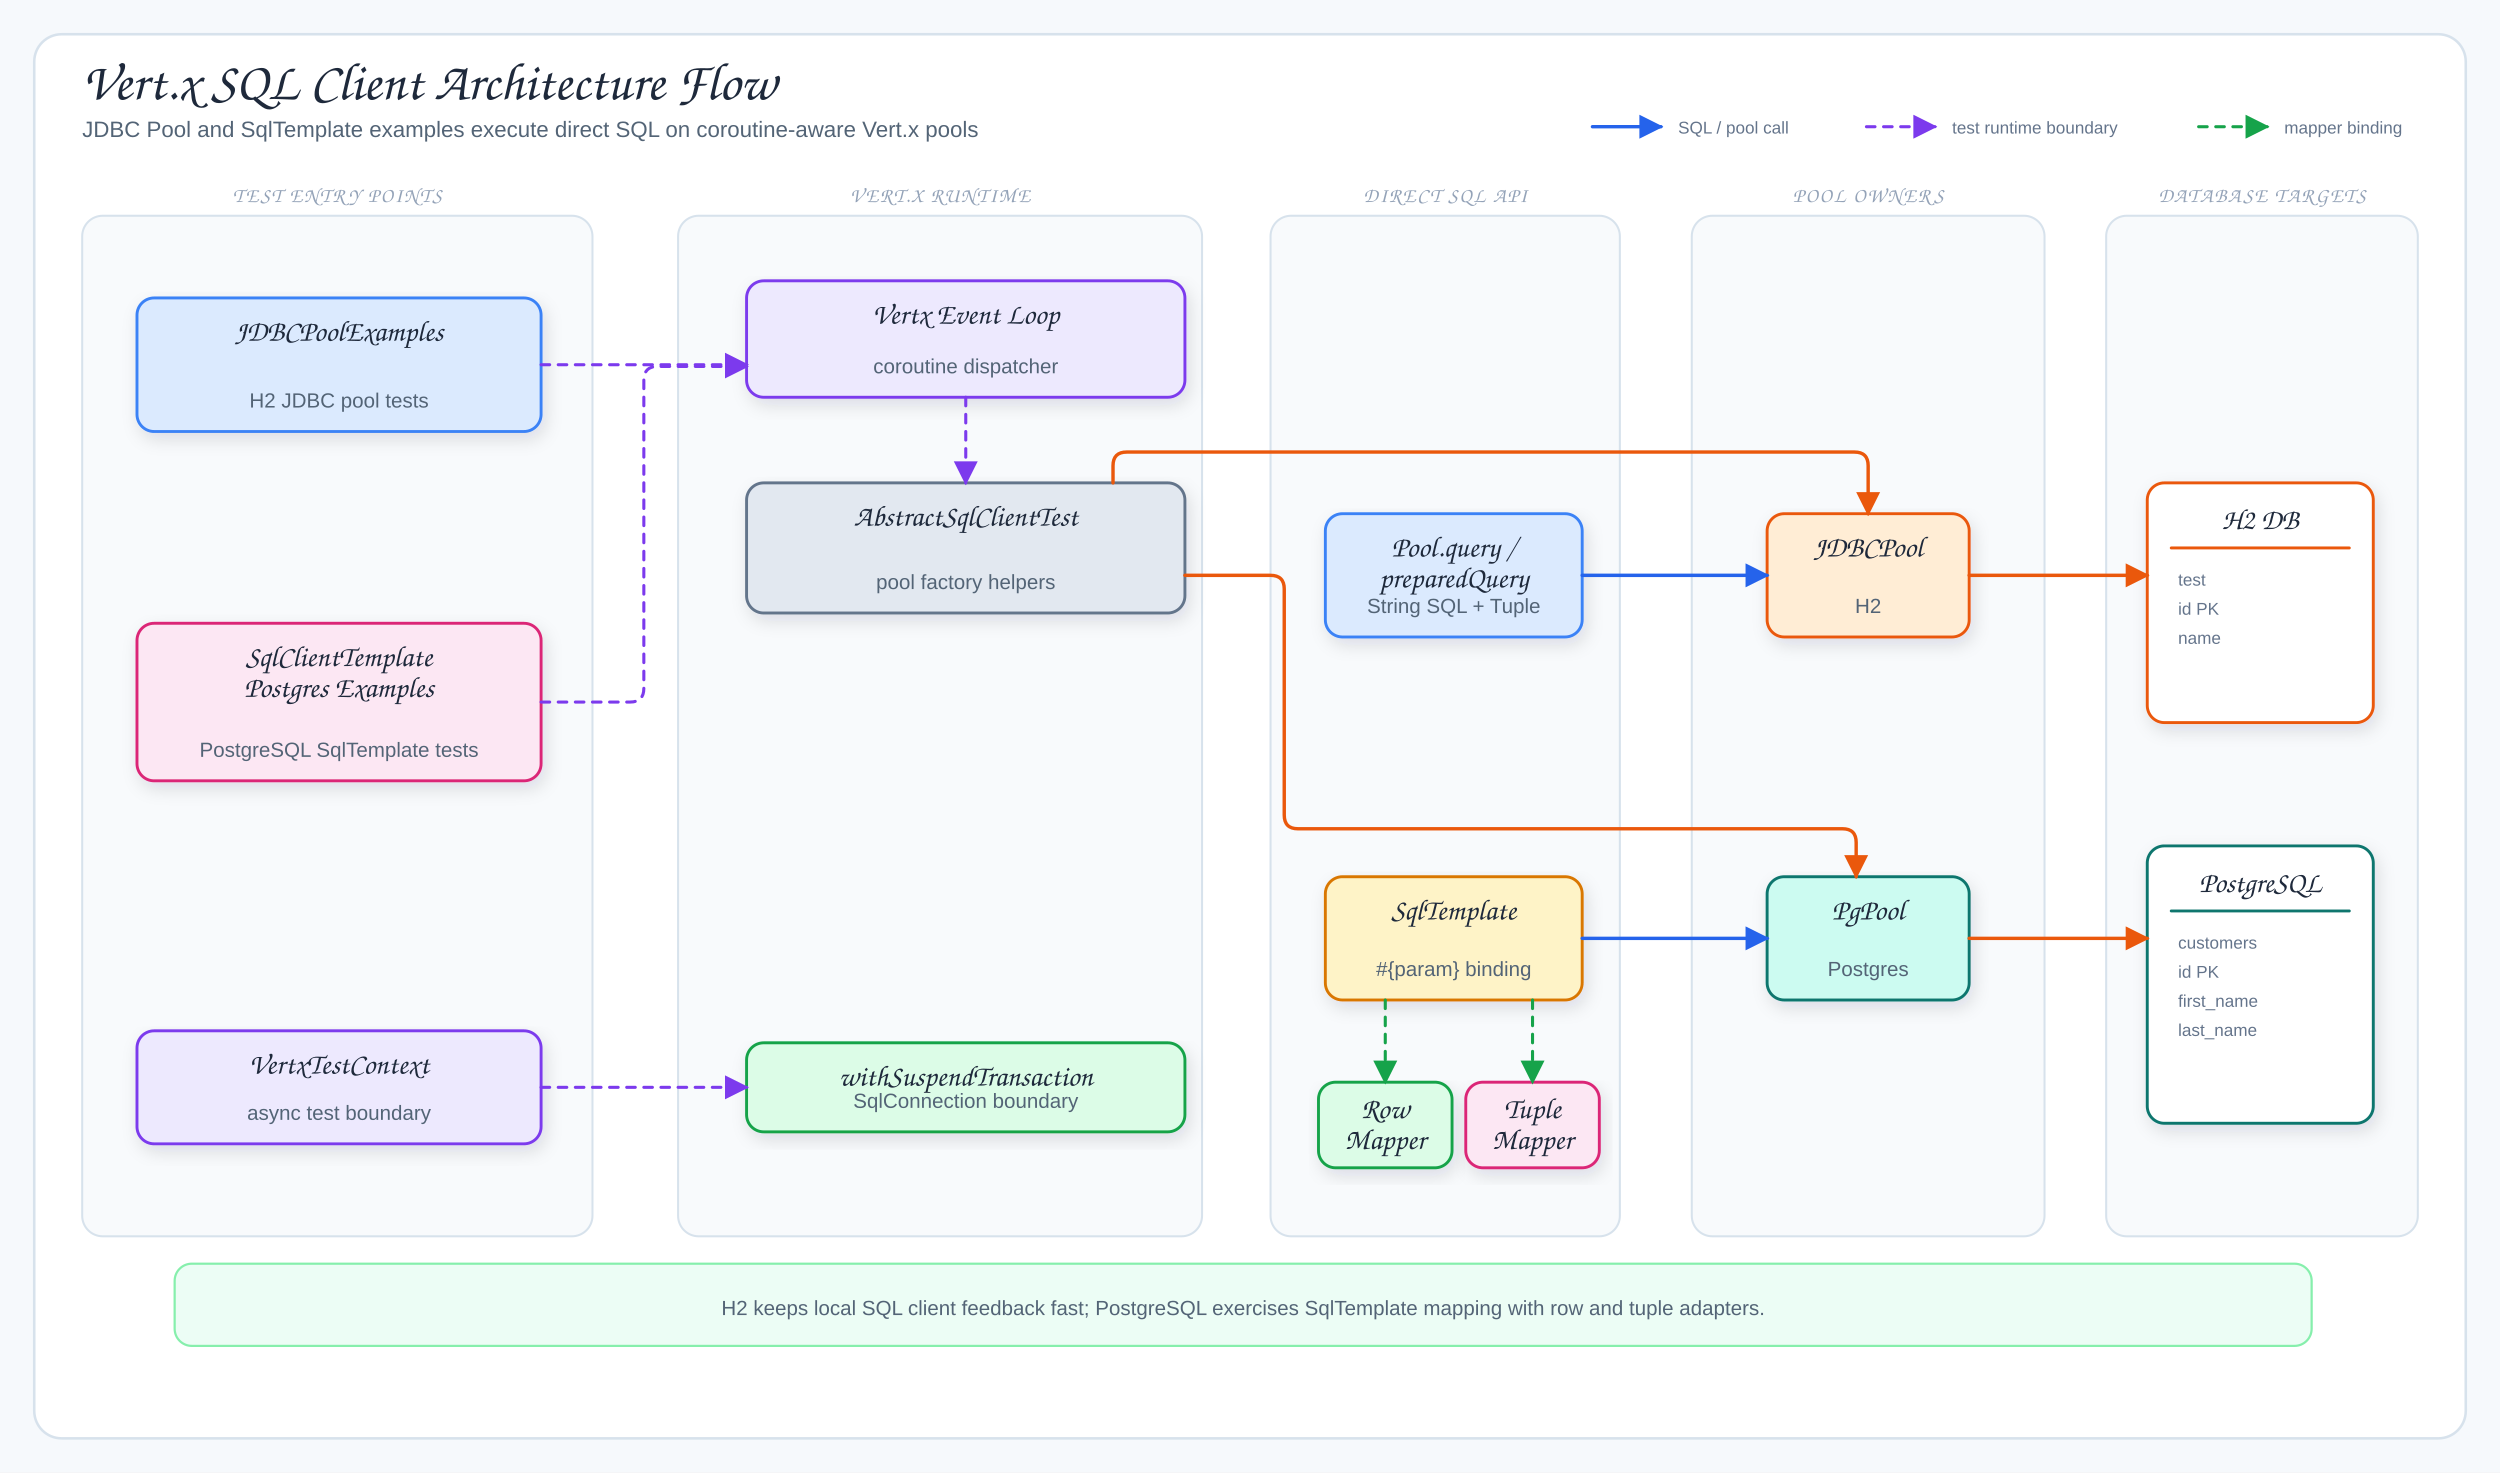
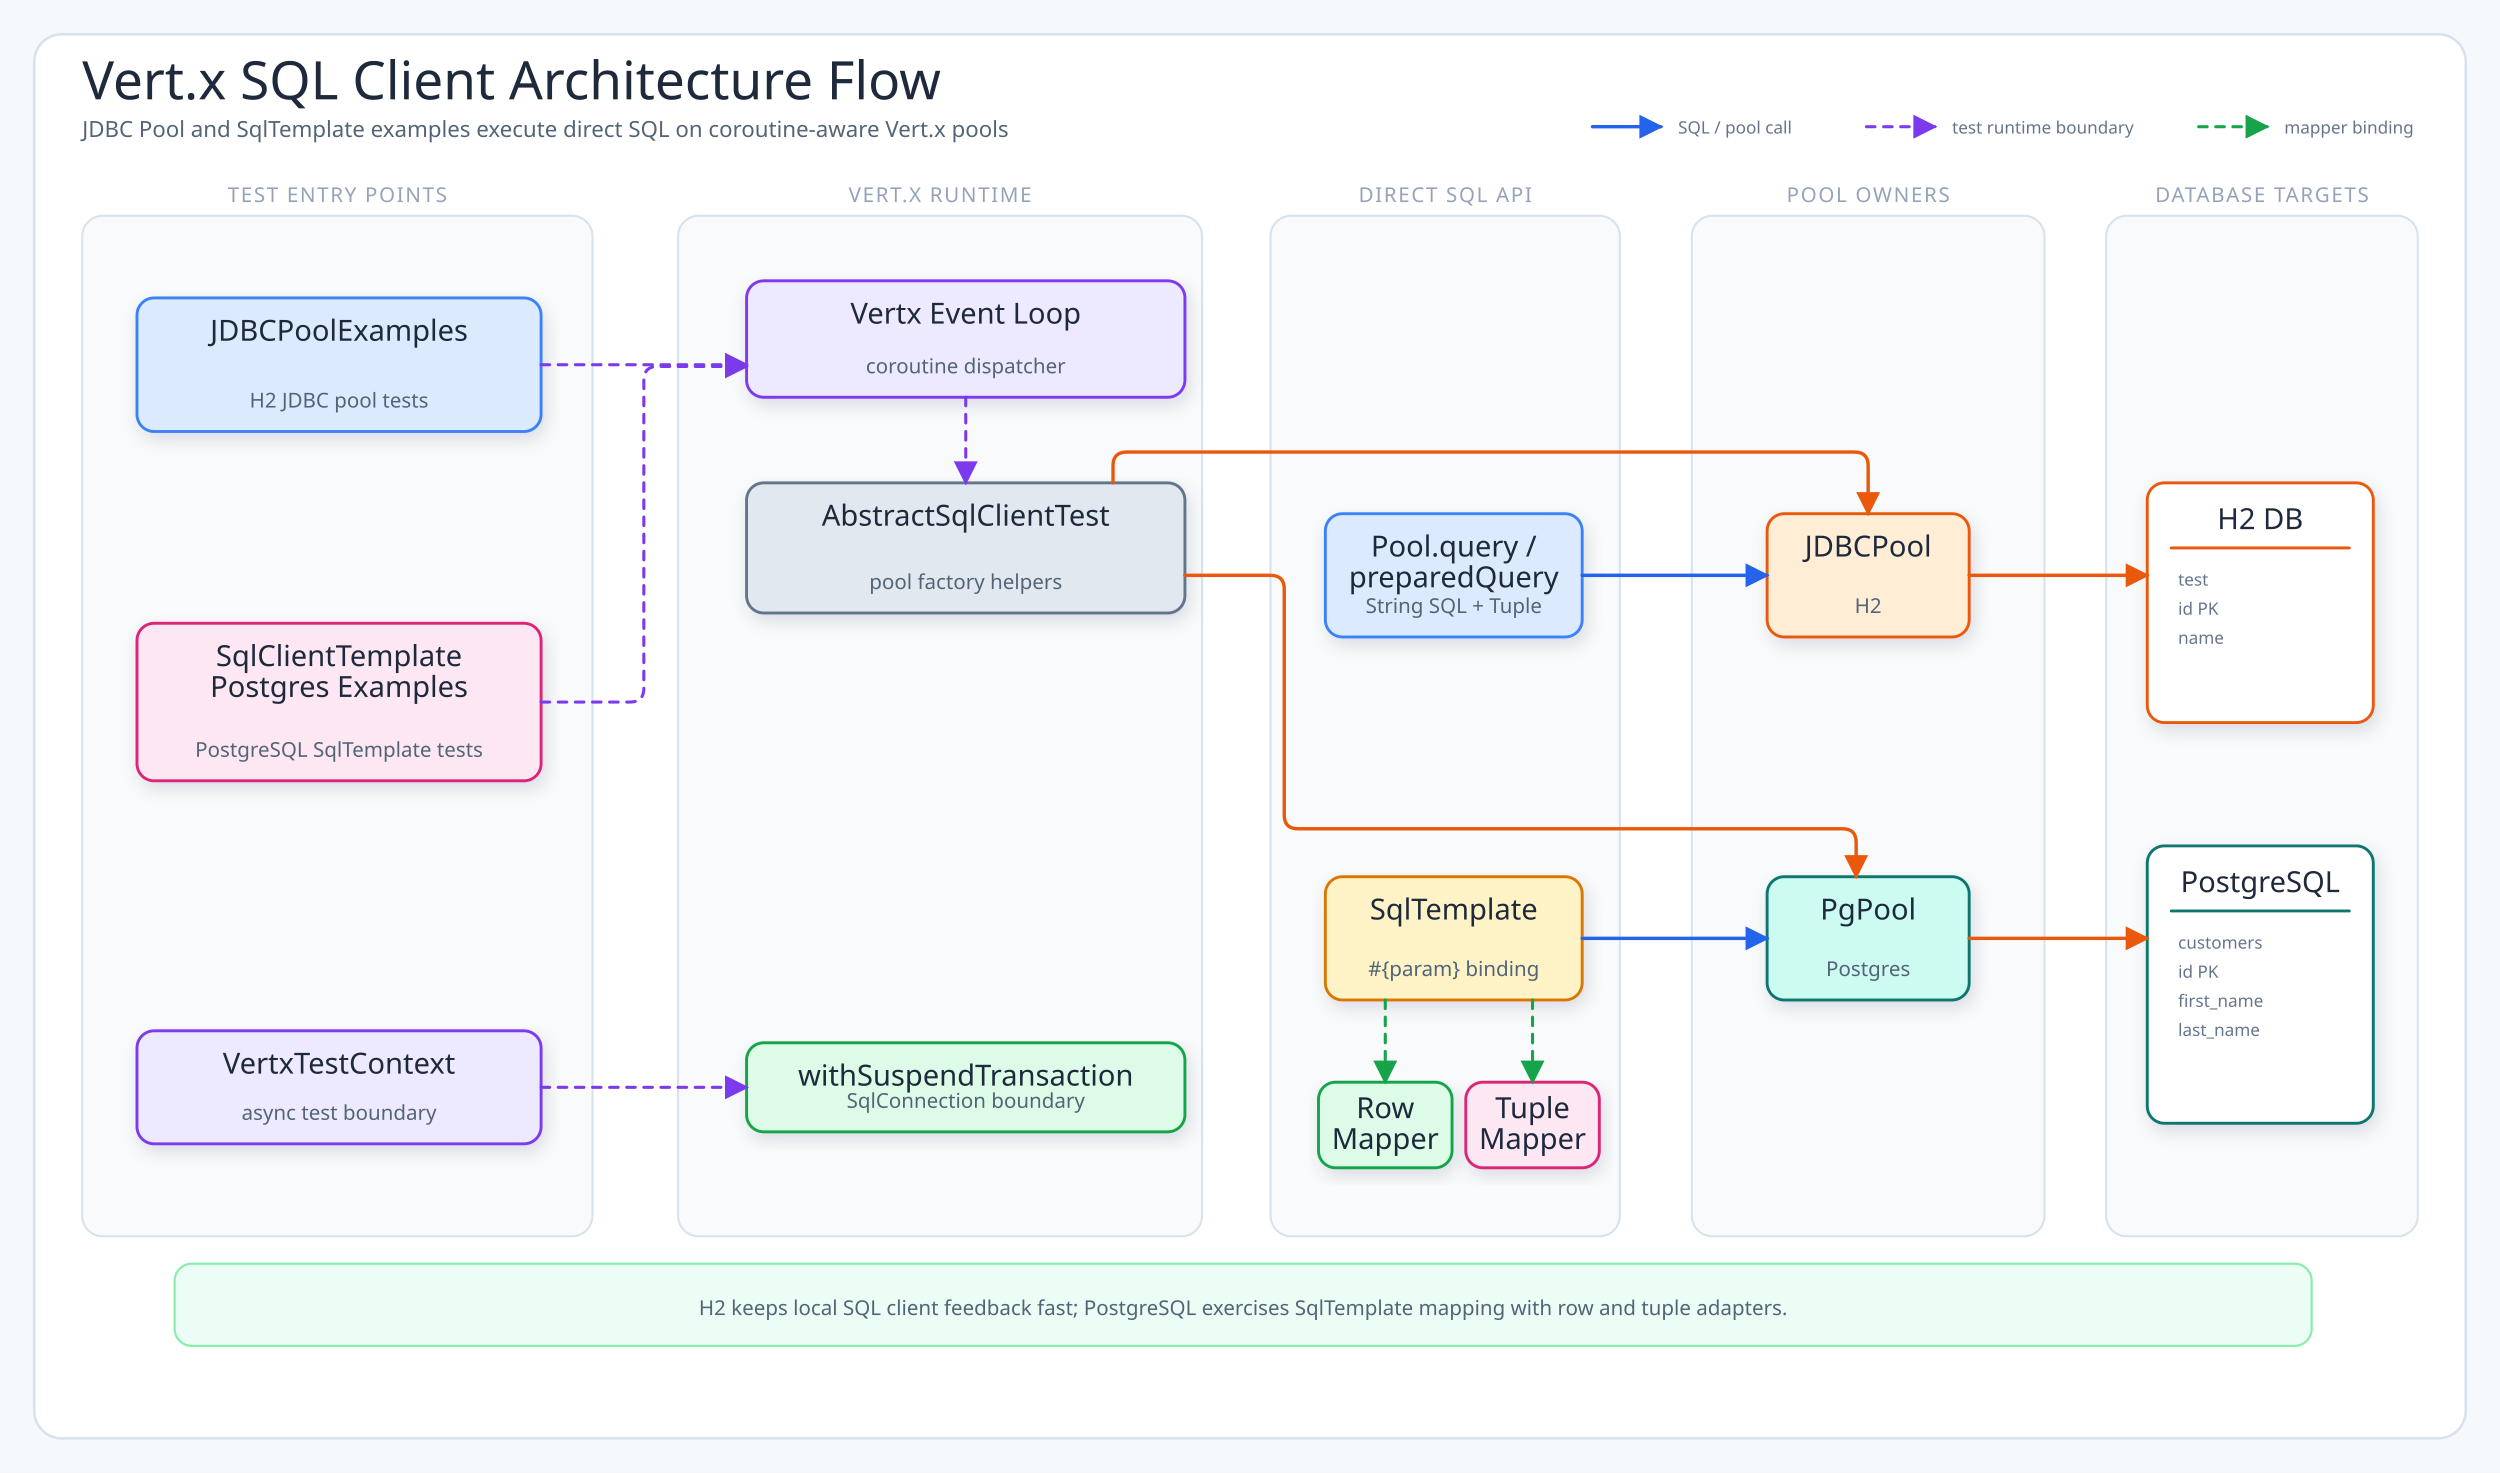
<svg xmlns="http://www.w3.org/2000/svg" viewBox="0 0 1460 860" width="1460" height="860" role="img" aria-label="Vert.x SQL Client Architecture Flow">
  <defs>
    <filter id="shadow" x="-10%" y="-10%" width="120%" height="130%">
      <feDropShadow dx="2" dy="4" stdDeviation="5" flood-color="#1f2937" flood-opacity="0.12" />
    </filter>
    <marker id="arrow" markerUnits="userSpaceOnUse" markerWidth="14" markerHeight="14" viewBox="0 0 10 10" refX="9" refY="5" orient="auto">
      <path stroke-dasharray="none" style="stroke-dasharray:none!important" d="M 0 0 L 10 5 L 0 10 Z" fill="#64748b" stroke="#64748b" stroke-width="0" />
    </marker>
    <marker id="arrowBlue" markerUnits="userSpaceOnUse" markerWidth="14" markerHeight="14" viewBox="0 0 10 10" refX="9" refY="5" orient="auto">
      <path stroke-dasharray="none" style="stroke-dasharray:none!important" d="M 0 0 L 10 5 L 0 10 Z" fill="#2563eb" stroke="#2563eb" stroke-width="0" />
    </marker>
    <marker id="arrowGreen" markerUnits="userSpaceOnUse" markerWidth="14" markerHeight="14" viewBox="0 0 10 10" refX="9" refY="5" orient="auto">
      <path stroke-dasharray="none" style="stroke-dasharray:none!important" d="M 0 0 L 10 5 L 0 10 Z" fill="#16a34a" stroke="#16a34a" stroke-width="0" />
    </marker>
    <marker id="arrowOrange" markerUnits="userSpaceOnUse" markerWidth="14" markerHeight="14" viewBox="0 0 10 10" refX="9" refY="5" orient="auto">
      <path stroke-dasharray="none" style="stroke-dasharray:none!important" d="M 0 0 L 10 5 L 0 10 Z" fill="#ea580c" stroke="#ea580c" stroke-width="0" />
    </marker>
    <marker id="arrowPurple" markerUnits="userSpaceOnUse" markerWidth="14" markerHeight="14" viewBox="0 0 10 10" refX="9" refY="5" orient="auto">
      <path stroke-dasharray="none" style="stroke-dasharray:none!important" d="M 0 0 L 10 5 L 0 10 Z" fill="#7c3aed" stroke="#7c3aed" stroke-width="0" />
    </marker>
    <marker id="arrowTeal" markerUnits="userSpaceOnUse" markerWidth="14" markerHeight="14" viewBox="0 0 10 10" refX="9" refY="5" orient="auto">
      <path stroke-dasharray="none" style="stroke-dasharray:none!important" d="M 0 0 L 10 5 L 0 10 Z" fill="#0f766e" stroke="#0f766e" stroke-width="0" />
    </marker>
    <style>
.canvas{fill:#f6f9fc}.frame{fill:#fff;stroke:#d7e2ec;stroke-width:1.5}
- .title{font-family:"Architects Daughter","Comic Sans MS",cursive;font-size:31px;fill:#1e293b}
- .subtitle,.detail{font-family:"Comic Mono","Comic Sans MS","Comic Sans","Comic Neue",Arial,sans-serif;fill:#536476}
- .subtitle{font-size:13px}.detail{font-size:12px}.tiny{font-family:"Comic Mono","Comic Sans MS","Comic Sans","Comic Neue",Arial,sans-serif;font-size:10px;fill:#64748b}
- .label{font-family:"Architects Daughter","Comic Sans MS",cursive;font-size:17px;fill:#1e293b}
- .panelTitle{font-family:"Architects Daughter","Comic Sans MS",cursive;font-size:12px;letter-spacing:.08em;fill:#94a3b8}
+ .title{font-family:"Architects Daughter";font-size:31px;fill:#1e293b}
+ .subtitle,.detail{font-family:"Comic Mono";fill:#536476}
+ .subtitle{font-size:13px}.detail{font-size:12px}.tiny{font-family:"Comic Mono";font-size:10px;fill:#64748b}
+ .label{font-family:"Architects Daughter";font-size:17px;fill:#1e293b}
+ .panelTitle{font-family:"Architects Daughter";font-size:12px;letter-spacing:.08em;fill:#94a3b8}
.card{stroke-width:1.7;filter:url(#shadow)}.panel{fill:#f8fafc;stroke:#d7e2ec;stroke-width:1.2}
.arrow{fill:none;stroke:#64748b;stroke-width:2;stroke-linecap:round;stroke-linejoin:round;marker-end:url(#arrow)}
.queryUse{fill:none;stroke:#2563eb;stroke-width:2;stroke-linecap:round;stroke-linejoin:round;marker-end:url(#arrowBlue)}
.mapUse{fill:none;stroke:#16a34a;stroke-width:1.8;stroke-dasharray:5 5;stroke-linecap:round;stroke-linejoin:round;marker-end:url(#arrowGreen)}
.runtimeUse{fill:none;stroke:#7c3aed;stroke-width:1.8;stroke-dasharray:5 5;stroke-linecap:round;stroke-linejoin:round;marker-end:url(#arrowPurple)}
.dbUse{fill:none;stroke:#ea580c;stroke-width:2;stroke-linecap:round;stroke-linejoin:round;marker-end:url(#arrowOrange)}
.fkArrow{fill:none;stroke:#0f766e;stroke-width:2;stroke-linecap:round;stroke-linejoin:round;marker-end:url(#arrowTeal)}
.assoc{fill:none;stroke:#0f766e;stroke-width:1.9;stroke-linecap:round;stroke-linejoin:round}
.inherit{fill:none;stroke:#475569;stroke-width:2.1;stroke-linecap:round;stroke-linejoin:round}
.inheritHead{fill:#fff;stroke:#475569;stroke-width:1.4;stroke-dasharray:none;style:stroke-dasharray:none!important;stroke-linejoin:round}
</style>
  </defs>
  <rect width="1460" height="860" class="canvas" />
  <rect x="20" y="20" width="1420" height="820" rx="16" class="frame" />
  <text x="48" y="58" class="title">Vert.x SQL Client Architecture Flow</text>
  <text x="48" y="80" class="subtitle">JDBC Pool and SqlTemplate examples execute direct SQL on coroutine-aware Vert.x pools</text>
  <path d="M930,74 L970,74" class="queryUse" />
  <text x="980" y="78" class="tiny">SQL / pool call</text>
  <path d="M1090,74 L1130,74" class="runtimeUse" />
  <text x="1140" y="78" class="tiny">test runtime boundary</text>
  <path d="M1284,74 L1324,74" class="mapUse" />
  <text x="1334" y="78" class="tiny">mapper binding</text>
  <rect x="48" y="126" width="298" height="596" rx="12" class="panel" />
  <text x="197" y="118" class="panelTitle" text-anchor="middle">TEST ENTRY POINTS</text>
  <rect x="80" y="174" width="236" height="78" rx="10" fill="#dbeafe" stroke="#3b82f6" class="card" />
  <text x="198" y="199" class="label" text-anchor="middle">JDBCPoolExamples</text>
  <text x="198" y="238" class="detail" text-anchor="middle">H2 JDBC pool tests</text>
  <rect x="80" y="364" width="236" height="92" rx="10" fill="#fce7f3" stroke="#db2777" class="card" />
  <text x="198" y="389" class="label" text-anchor="middle">SqlClientTemplate</text>
  <text x="198" y="407" class="label" text-anchor="middle">Postgres Examples</text>
  <text x="198" y="442" class="detail" text-anchor="middle">PostgreSQL SqlTemplate tests</text>
  <rect x="80" y="602" width="236" height="66" rx="10" fill="#ede9fe" stroke="#7c3aed" class="card" />
  <text x="198" y="627" class="label" text-anchor="middle">VertxTestContext</text>
  <text x="198" y="654" class="detail" text-anchor="middle">async test boundary</text>
  <rect x="396" y="126" width="306" height="596" rx="12" class="panel" />
  <text x="549" y="118" class="panelTitle" text-anchor="middle">VERT.X RUNTIME</text>
  <rect x="436" y="164" width="256" height="68" rx="10" fill="#ede9fe" stroke="#7c3aed" class="card" />
  <text x="564" y="189" class="label" text-anchor="middle">Vertx Event Loop</text>
  <text x="564" y="218" class="detail" text-anchor="middle">coroutine dispatcher</text>
  <rect x="436" y="282" width="256" height="76" rx="10" fill="#e2e8f0" stroke="#64748b" class="card" />
  <text x="564" y="307" class="label" text-anchor="middle">AbstractSqlClientTest</text>
  <text x="564" y="344" class="detail" text-anchor="middle">pool factory helpers</text>
  <rect x="436" y="609" width="256" height="52" rx="10" fill="#dcfce7" stroke="#16a34a" class="card" />
  <text x="564" y="634" class="label" text-anchor="middle">withSuspendTransaction</text>
  <text x="564" y="647" class="detail" text-anchor="middle">SqlConnection boundary</text>
  <rect x="742" y="126" width="204" height="596" rx="12" class="panel" />
  <text x="844" y="118" class="panelTitle" text-anchor="middle">DIRECT SQL API</text>
  <rect x="774" y="300" width="150" height="72" rx="10" fill="#dbeafe" stroke="#3b82f6" class="card" />
  <text x="849" y="325" class="label" text-anchor="middle">Pool.query /</text>
  <text x="849" y="343" class="label" text-anchor="middle">preparedQuery</text>
  <text x="849" y="358" class="detail" text-anchor="middle">String SQL + Tuple</text>
  <rect x="774" y="512" width="150" height="72" rx="10" fill="#fef3c7" stroke="#d97706" class="card" />
  <text x="849" y="537" class="label" text-anchor="middle">SqlTemplate</text>
  <text x="849" y="570" class="detail" text-anchor="middle">#{param} binding</text>
  <rect x="770" y="632" width="78" height="50" rx="10" fill="#dcfce7" stroke="#16a34a" class="card" />
  <text x="809" y="653" class="label" text-anchor="middle">Row</text>
  <text x="809" y="671" class="label" text-anchor="middle">Mapper</text>
  <rect x="856" y="632" width="78" height="50" rx="10" fill="#fce7f3" stroke="#db2777" class="card" />
  <text x="895" y="653" class="label" text-anchor="middle">Tuple</text>
  <text x="895" y="671" class="label" text-anchor="middle">Mapper</text>
  <rect x="988" y="126" width="206" height="596" rx="12" class="panel" />
  <text x="1091" y="118" class="panelTitle" text-anchor="middle">POOL OWNERS</text>
  <rect x="1032" y="300" width="118" height="72" rx="10" fill="#ffedd5" stroke="#ea580c" class="card" />
  <text x="1091" y="325" class="label" text-anchor="middle">JDBCPool</text>
  <text x="1091" y="358" class="detail" text-anchor="middle">H2</text>
  <rect x="1032" y="512" width="118" height="72" rx="10" fill="#ccfbf1" stroke="#0f766e" class="card" />
  <text x="1091" y="537" class="label" text-anchor="middle">PgPool</text>
  <text x="1091" y="570" class="detail" text-anchor="middle">Postgres</text>
  <rect x="1230" y="126" width="182" height="596" rx="12" class="panel" />
  <text x="1321" y="118" class="panelTitle" text-anchor="middle">DATABASE TARGETS</text>
  <rect x="1254" y="282" width="132" height="140" rx="10" fill="#fff" stroke="#ea580c" stroke-width="1.7" class="card" />
  <line x1="1268" y1="320" x2="1372" y2="320" stroke="#ea580c" stroke-width="1.7" stroke-linecap="round" />
  <text x="1320" y="309" class="label" text-anchor="middle">H2 DB</text>
  <text x="1272" y="342" class="tiny">test</text>
  <text x="1272" y="359" class="tiny">id PK</text>
  <text x="1272" y="376" class="tiny">name</text>
  <rect x="1254" y="494" width="132" height="162" rx="10" fill="#fff" stroke="#0f766e" stroke-width="1.7" class="card" />
  <line x1="1268" y1="532" x2="1372" y2="532" stroke="#0f766e" stroke-width="1.7" stroke-linecap="round" />
  <text x="1320" y="521" class="label" text-anchor="middle">PostgreSQL</text>
  <text x="1272" y="554" class="tiny">customers</text>
  <text x="1272" y="571" class="tiny">id PK</text>
  <text x="1272" y="588" class="tiny">first_name</text>
  <text x="1272" y="605" class="tiny">last_name</text>
  <path d="M316,213 L436,213" class="runtimeUse edge" />
  <path d="M316,410 L368,410 Q376,410 376,402 L376,222 Q376,214 384,214 L436,214" class="runtimeUse edge" />
  <path d="M316,635 L436,635" class="runtimeUse edge" />
  <path d="M564,232 L564,282" class="runtimeUse edge" />
  <path d="M650,282 L650,272 Q650,264 658,264 L1083,264 Q1091,264 1091,272 L1091,300" class="dbUse edge" />
  <path d="M692,336 L742,336 Q750,336 750,344 L750,476 Q750,484 758,484 L1076,484 Q1084,484 1084,492 L1084,512" class="dbUse edge" />
  <path d="M924,336 L1032,336" class="queryUse edge" />
  <path d="M924,548 L1032,548" class="queryUse edge" />
  <path d="M1150,336 L1254,336" class="dbUse edge" />
  <path d="M1150,548 L1254,548" class="dbUse edge" />
  <path d="M809,584 L809,632" class="mapUse edge" />
  <path d="M895,584 L895,632" class="mapUse edge" />
  <rect x="102" y="738" width="1248" height="48" rx="10" fill="#ecfdf5" stroke="#86efac" stroke-width="1.3" />
  <text x="726" y="768" class="detail" text-anchor="middle">H2 keeps local SQL client feedback fast; PostgreSQL exercises SqlTemplate mapping with row and tuple adapters.</text>
</svg>
